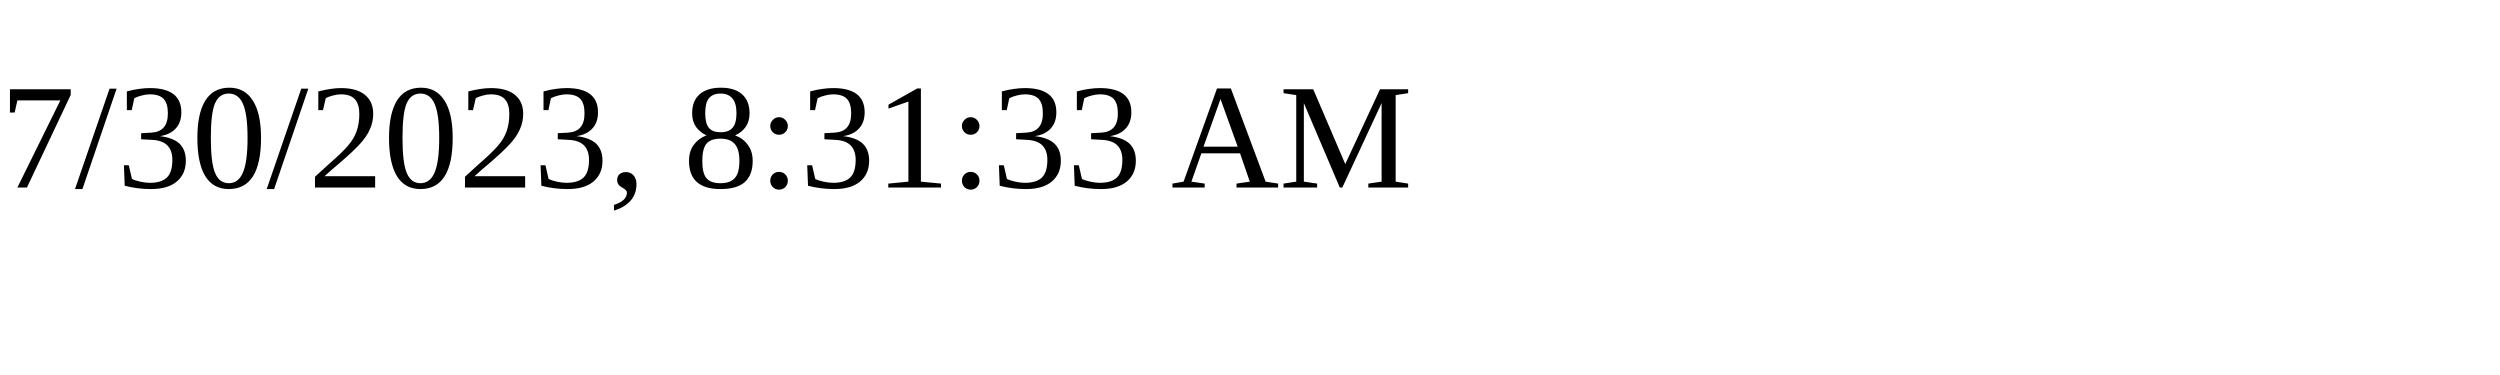
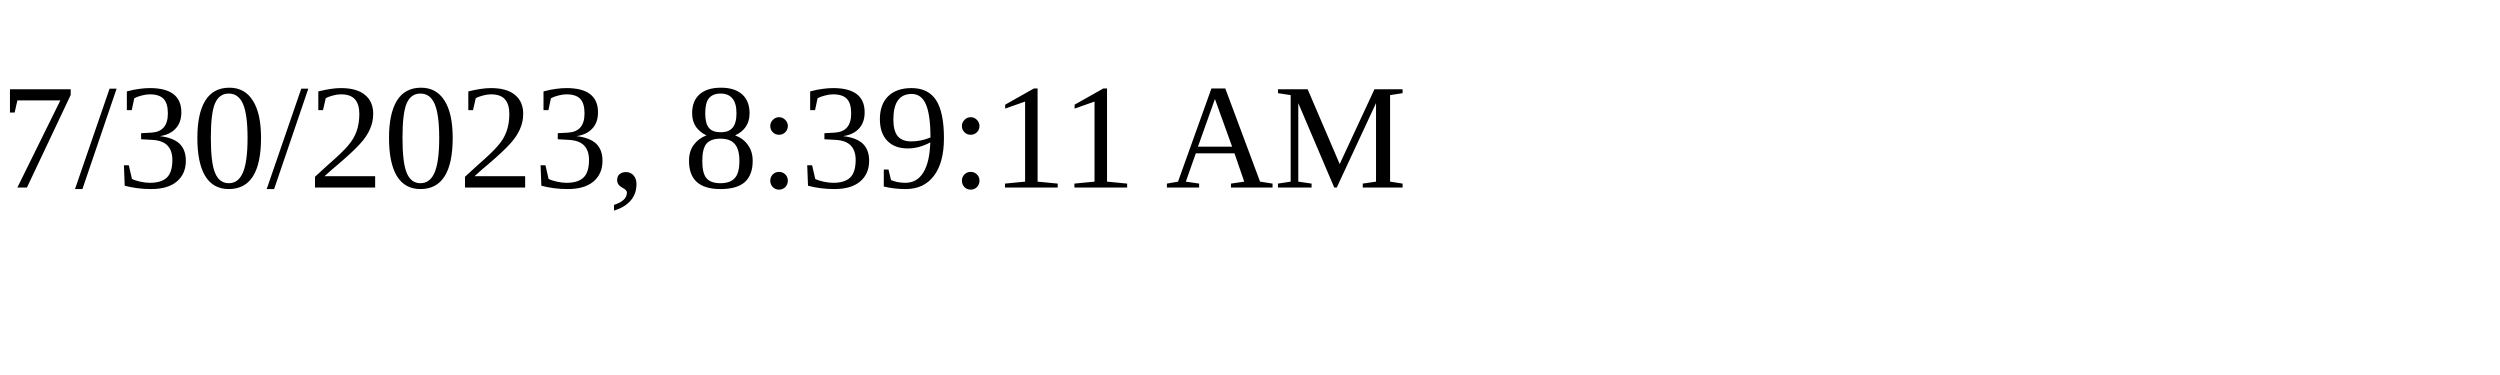
<svg xmlns="http://www.w3.org/2000/svg" height="30" width="200">
-   <text x="0" y="15">7/30/2023, 8:31:33 AM</text>
+   <text x="0" y="15">7/30/2023, 8:39:11 AM</text>
</svg>
